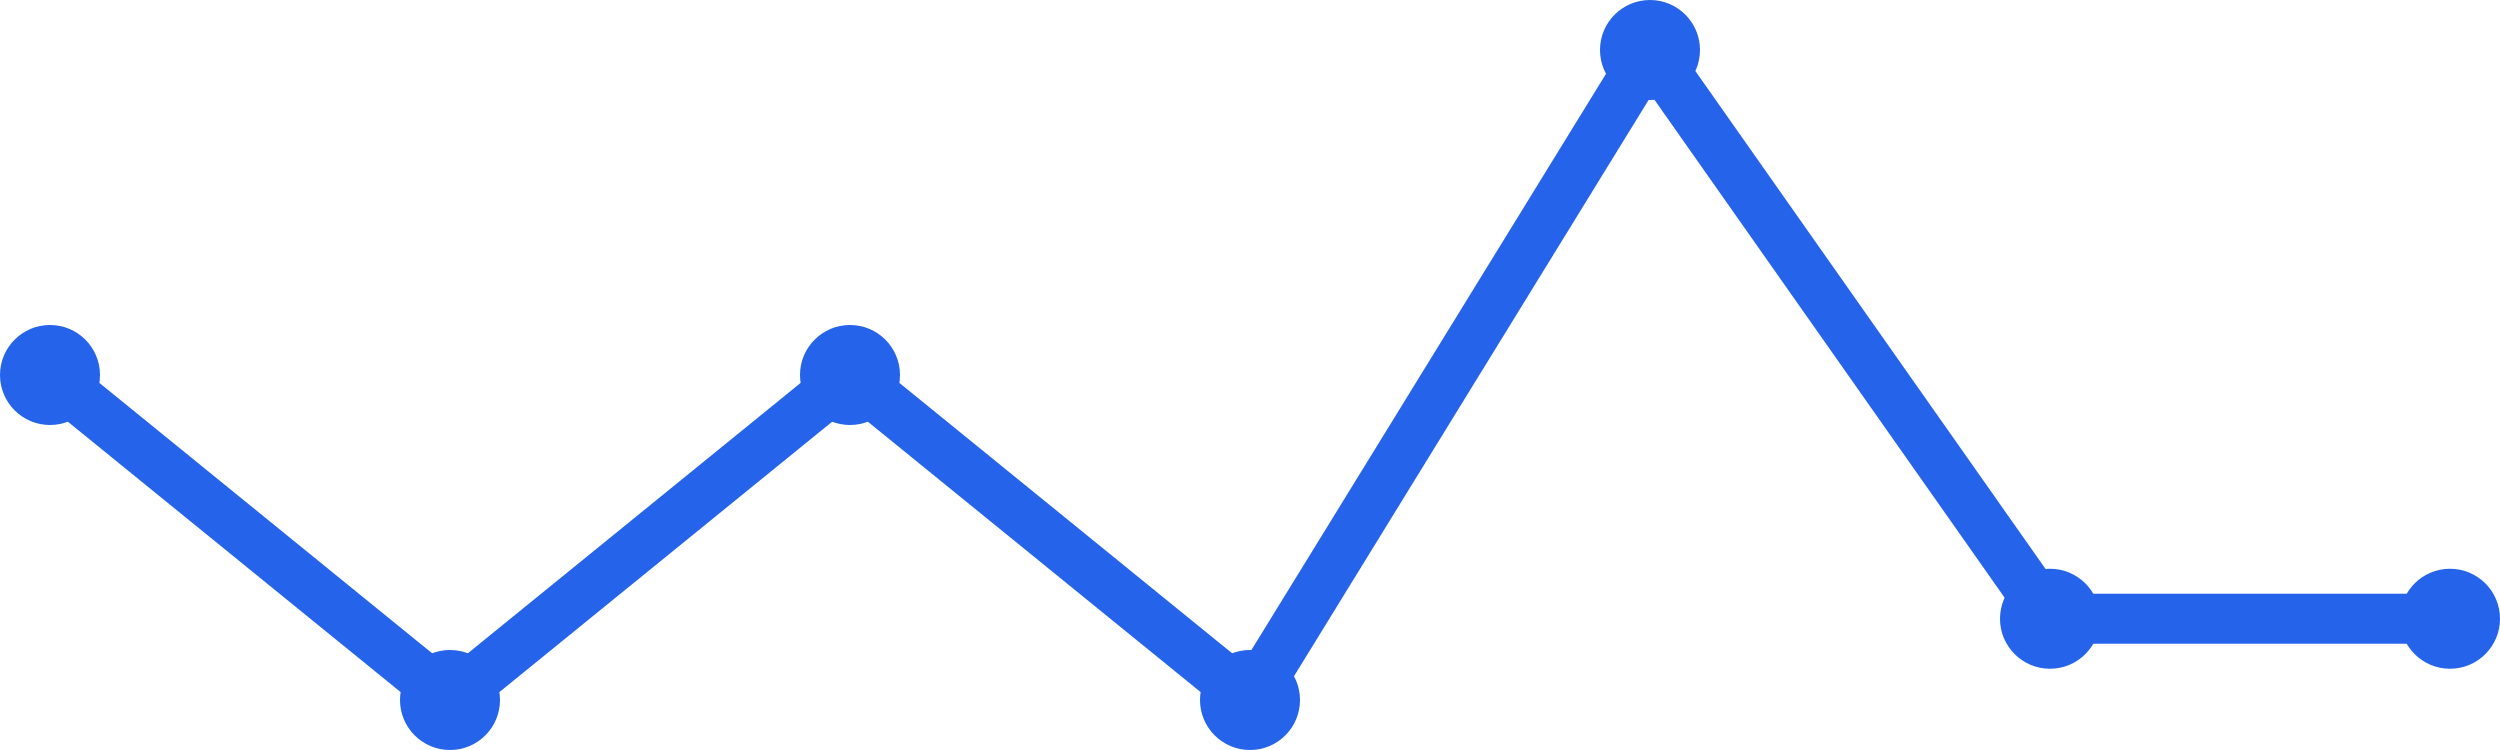
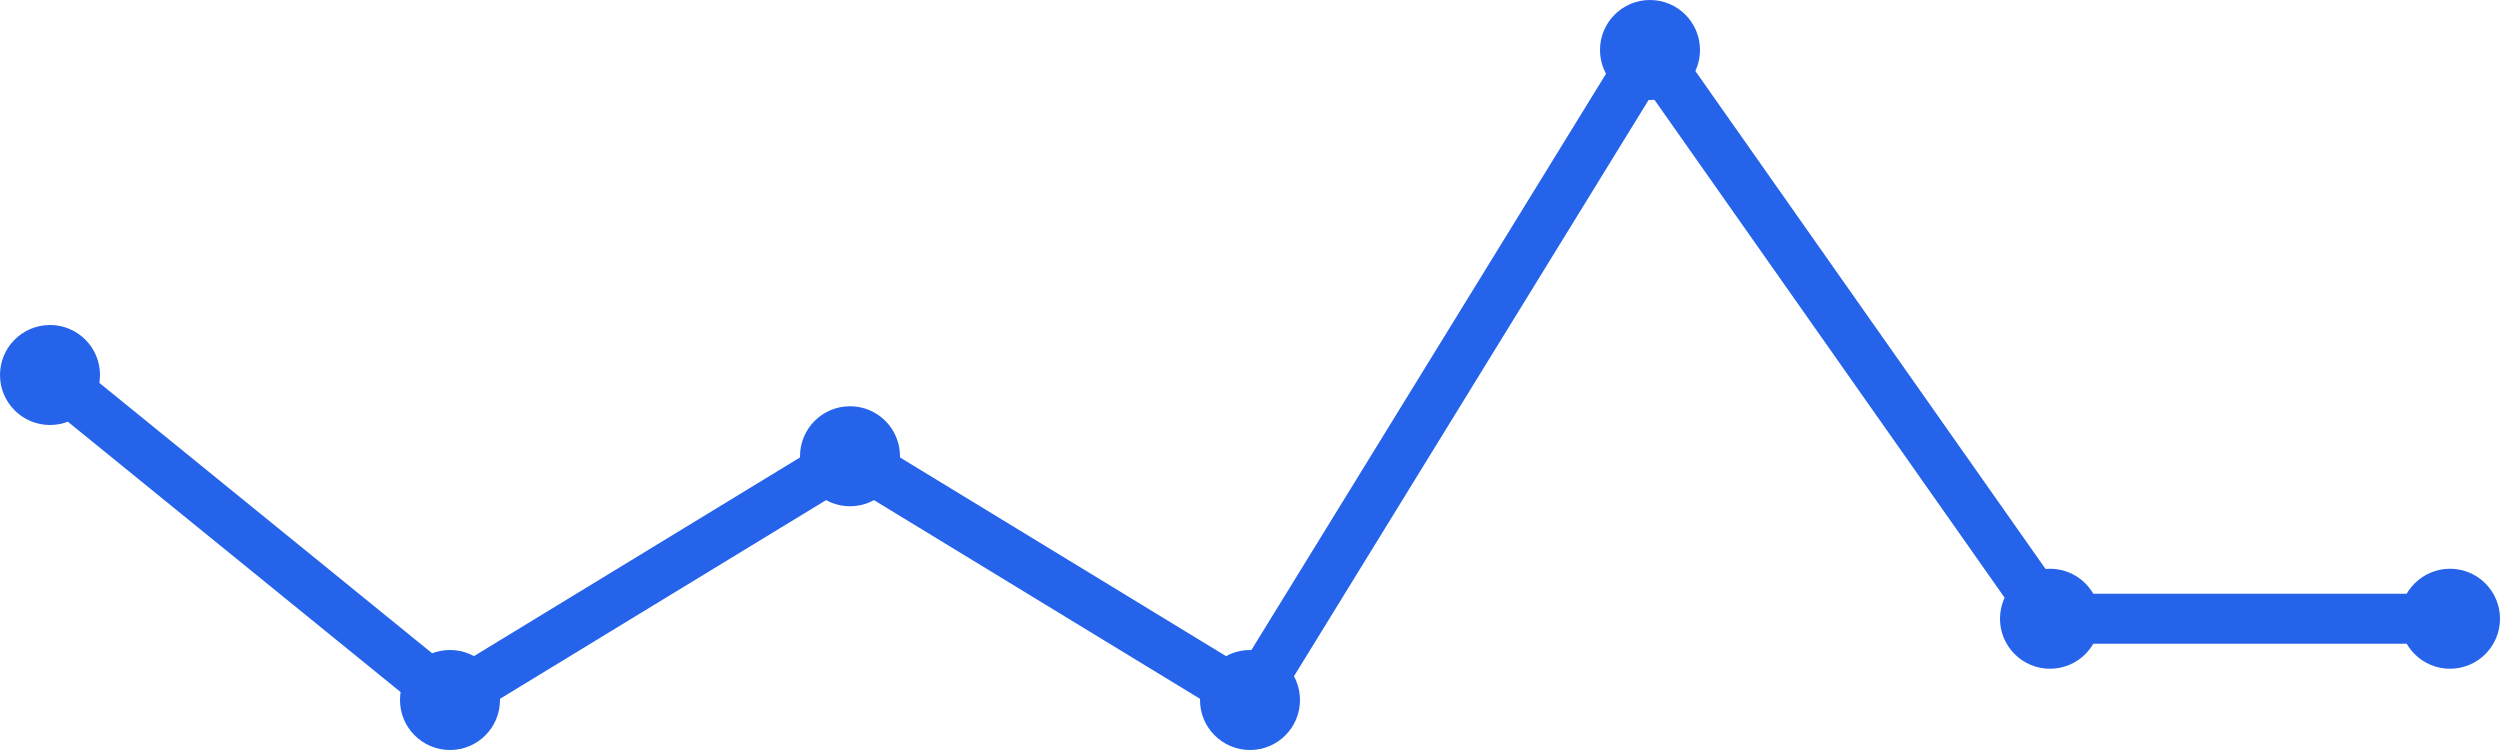
<svg xmlns="http://www.w3.org/2000/svg" width="100" height="30" viewBox="0 0 100 30">
-   <path d="M 2,15 L 18,28 L 34,15 L 50,28 L 66,2 L 82,24.75 L 98,24.75" fill="none" stroke="#2563eb" stroke-width="2" stroke-linecap="round" stroke-linejoin="round" />
+   <path d="M 2,15 L 18,28 L 34,18.25 L 50,28 L 66,2 L 82,24.75 L 98,24.75" fill="none" stroke="#2563eb" stroke-width="2" stroke-linecap="round" stroke-linejoin="round" />
  <circle cx="2" cy="15" r="2" fill="#2563eb" />
  <circle cx="18" cy="28" r="2" fill="#2563eb" />
-   <circle cx="34" cy="15" r="2" fill="#2563eb" />
+   <circle cx="34" cy="18.25" r="2" fill="#2563eb" />
  <circle cx="50" cy="28" r="2" fill="#2563eb" />
  <circle cx="66" cy="2" r="2" fill="#2563eb" />
  <circle cx="82" cy="24.75" r="2" fill="#2563eb" />
  <circle cx="98" cy="24.75" r="2" fill="#2563eb" />
</svg>
